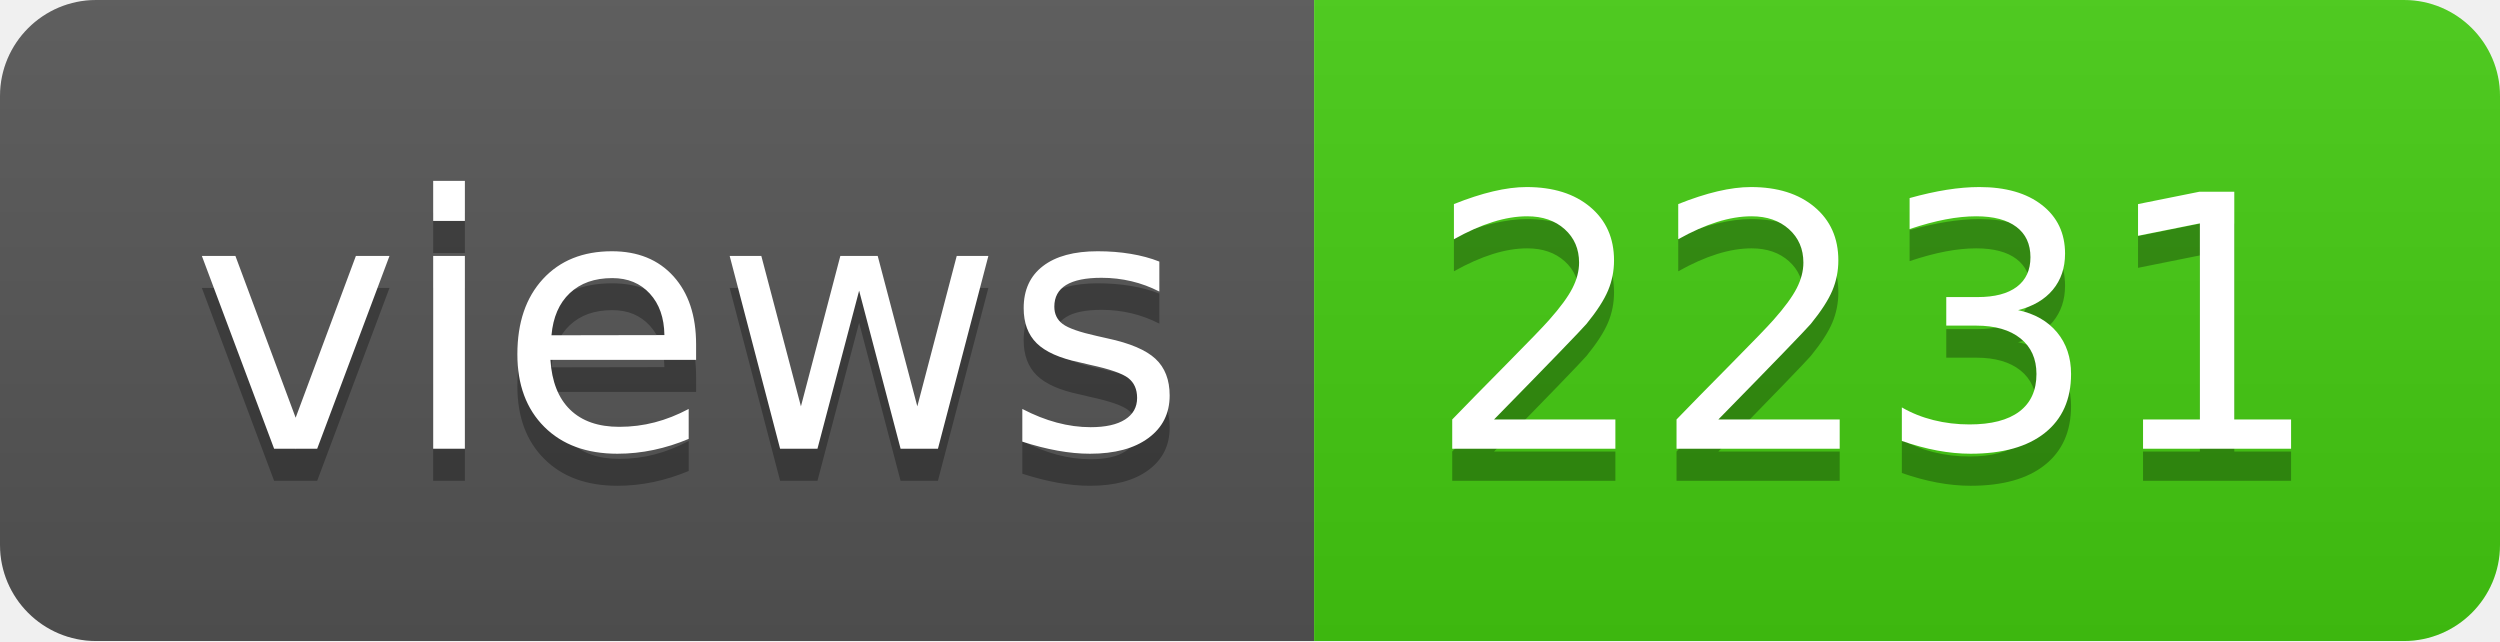
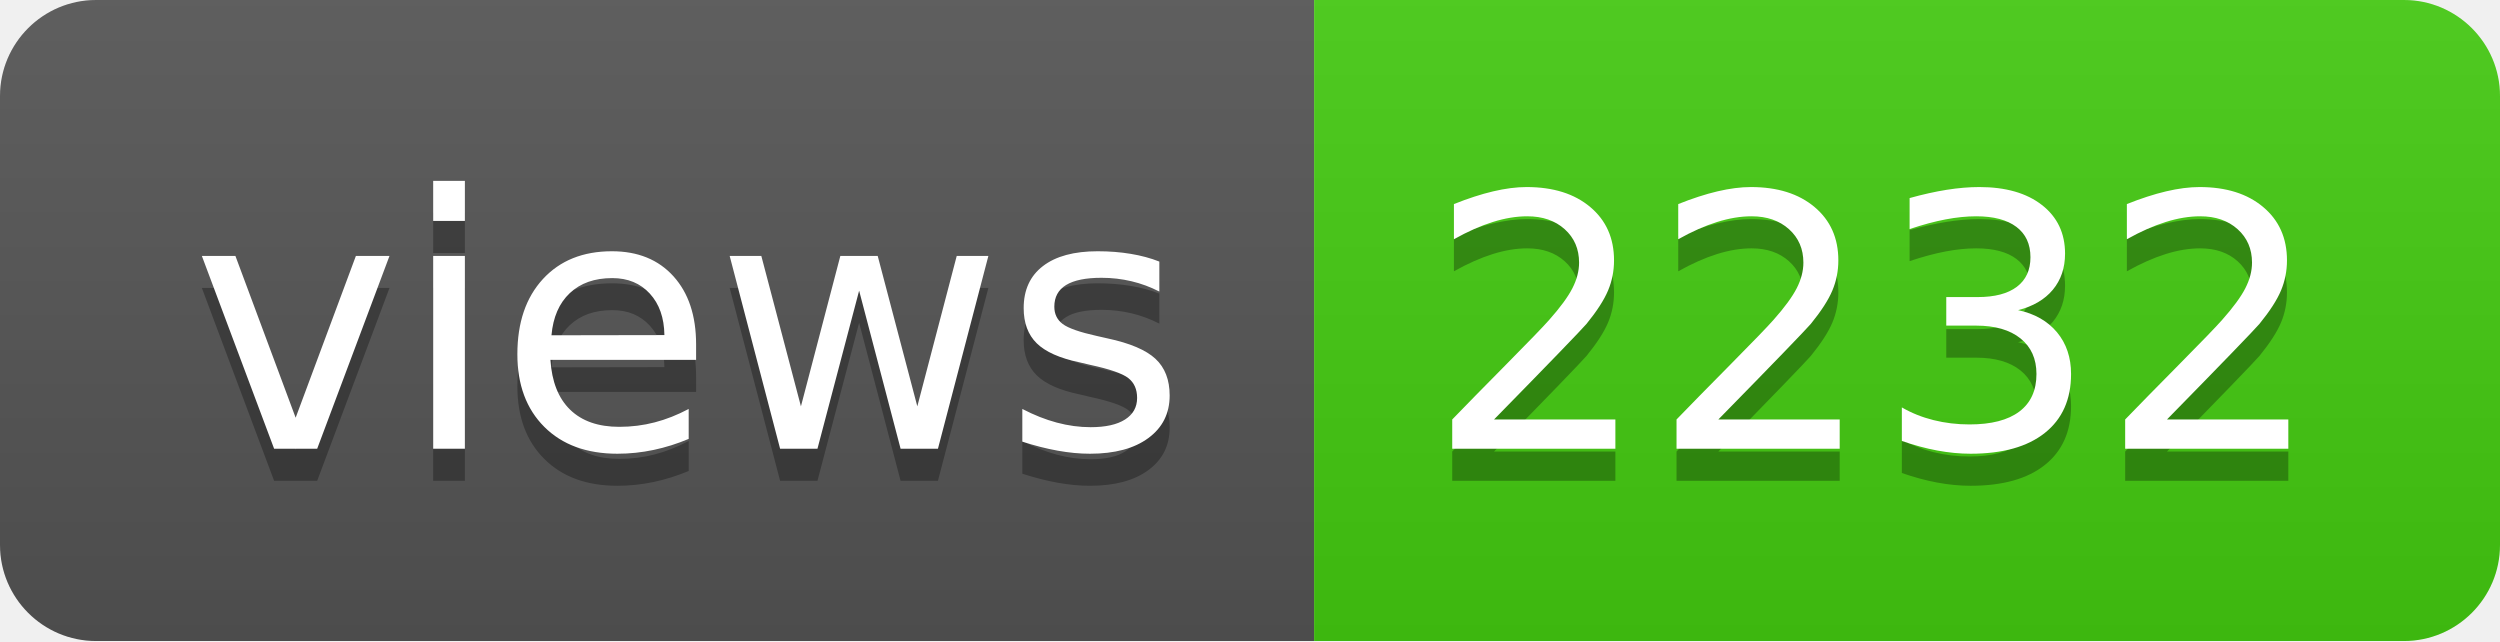
- <svg xmlns="http://www.w3.org/2000/svg" width="78" height="20" role="img" aria-label="views: 2231">
+ <svg xmlns="http://www.w3.org/2000/svg" width="78" height="20" role="img" aria-label="views: 2232">
  <linearGradient id="s" x2="0" y2="100%">
    <stop offset="0" stop-color="#bbb" stop-opacity=".1" />
    <stop offset="1" stop-opacity=".1" />
  </linearGradient>
  <clipPath id="r">
    <rect width="78" height="20" rx="3" fill="#fff" />
  </clipPath>
  <g clip-path="url(#r)">
    <rect width="41" height="20" fill="#555" />
    <rect x="41" width="37" height="20" fill="#4c1" />
    <rect width="78" height="20" fill="url(#s)" />
  </g>
  <g fill="#fff" text-anchor="middle" font-family="Verdana,Geneva,DejaVu Sans,sans-serif" text-rendering="geometricPrecision" font-size="110">
    <text aria-hidden="true" x="215" y="150" fill="#010101" fill-opacity=".3" transform="scale(.1)" textLength="310">views</text>
    <text x="215" y="140" transform="scale(.1)" fill="#fff" textLength="310">views</text>
-     <text aria-hidden="true" x="585" y="150" fill="#010101" fill-opacity=".3" transform="scale(.1)" textLength="270">2231</text>
-     <text x="585" y="140" transform="scale(.1)" fill="#fff" textLength="270">2231</text>
+     <text aria-hidden="true" x="585" y="150" fill="#010101" fill-opacity=".3" transform="scale(.1)" textLength="270">2232</text>
+     <text x="585" y="140" transform="scale(.1)" fill="#fff" textLength="270">2232</text>
  </g>
</svg>
